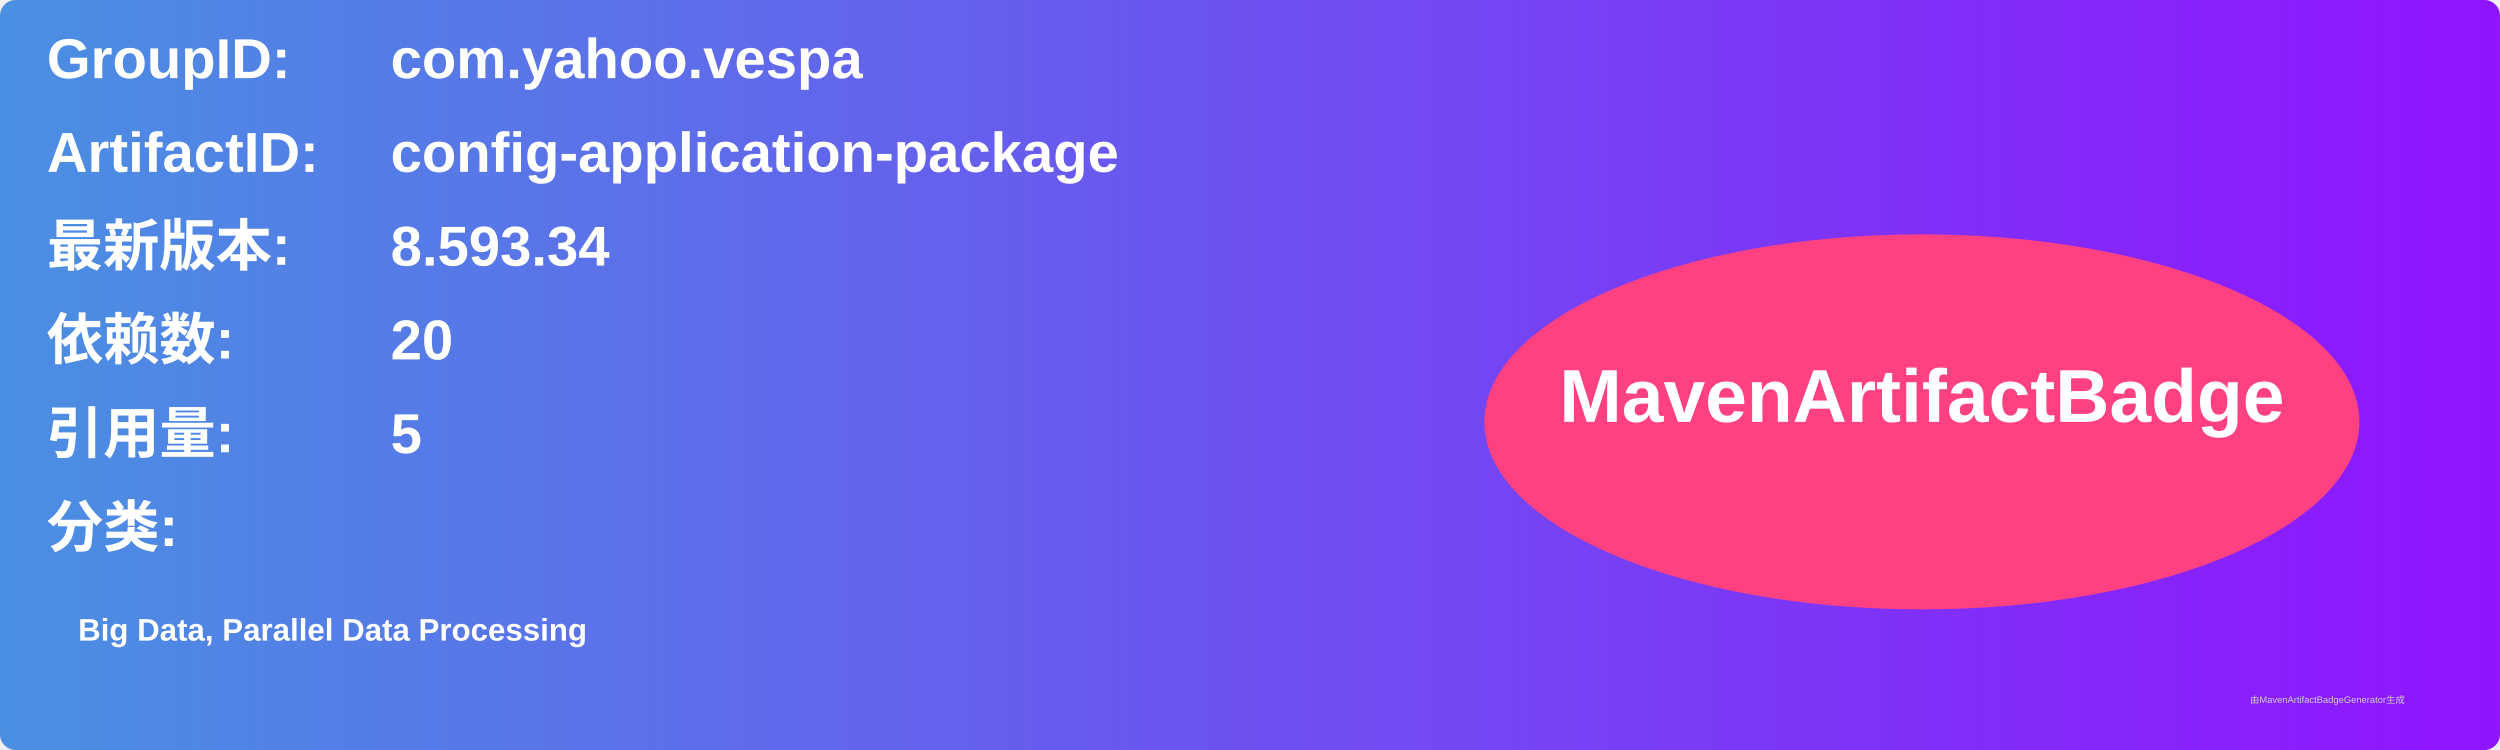
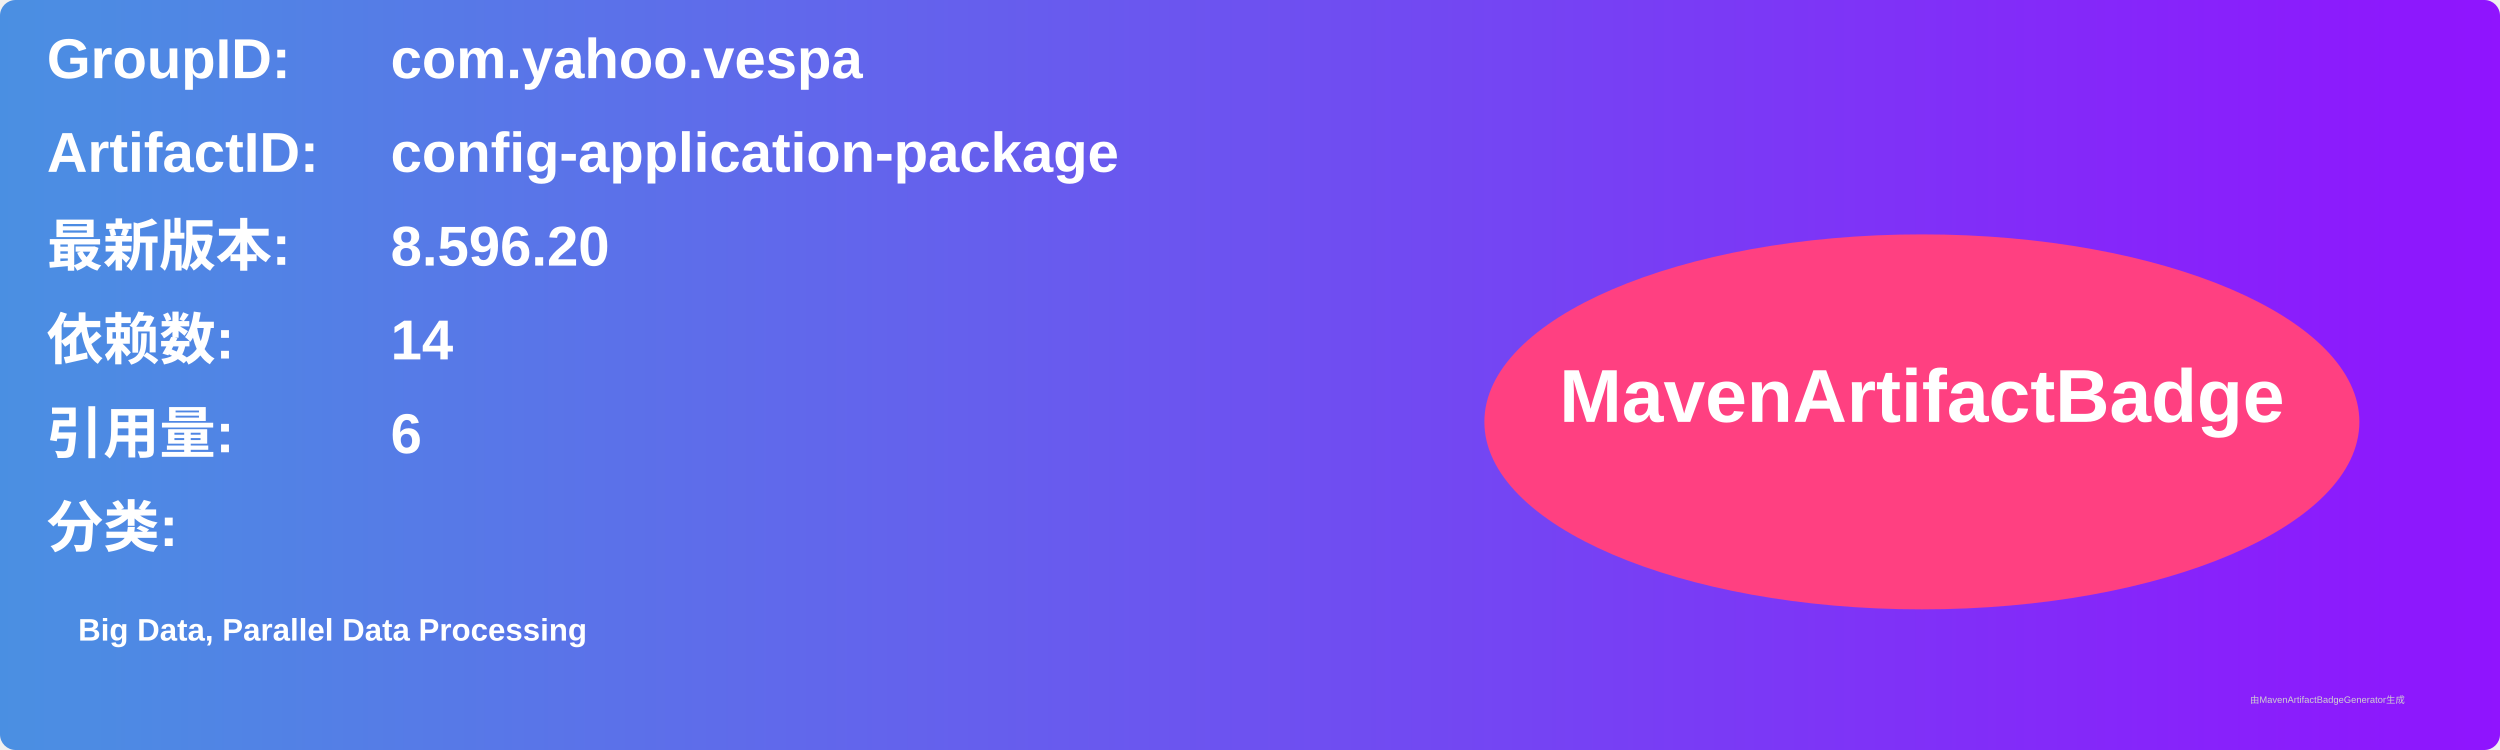
<svg xmlns="http://www.w3.org/2000/svg" width="800" height="240" viewBox="0 0 800 240">
  <linearGradient id="grad" x1="0%" y1="0%" x2="100%" y2="0%">
    <stop offset="0%" stop-color="#4a90e2" />
    <stop offset="100%" stop-color="#9013fe" />
  </linearGradient>
  <rect width="100%" height="100%" rx="5" ry="5" fill="url(#grad)" />
  <g transform="translate(15, 15)">
    <text x="0" y="10" font-family="Arial" font-size="18" fill="white" font-weight="bold" width="260">GroupID:</text>
    <text x="110" y="10" font-family="Arial" font-size="18" fill="white" font-weight="bold" width="460">com.yahoo.vespa</text>
    <text x="0" y="40" font-family="Arial" font-size="18" fill="white" font-weight="bold" width="260">ArtifactID:</text>
    <text x="110" y="40" font-family="Arial" font-size="18" fill="white" font-weight="bold" width="460">config-application-package</text>
    <text x="0" y="70" font-family="Arial" font-size="18" fill="white" font-weight="bold">最新版本:</text>
    <text x="110" y="70" font-family="Arial" font-size="18" fill="white" font-weight="bold">
-       <tspan font-weight="bold">8.593.34</tspan>
+       <tspan font-weight="bold">8.596.20</tspan>
    </text>
    <text x="0" y="100" font-family="Arial" font-size="18" fill="white" font-weight="bold">依赖数: </text>
    <text x="110" y="100" font-family="Arial" font-size="18" fill="white">
-       <tspan font-weight="bold">20</tspan>
+       <tspan font-weight="bold">14</tspan>
    </text>
    <text x="0" y="130" font-family="Arial" font-size="18" fill="white" font-weight="bold">引用量: </text>
    <text x="110" y="130" font-family="Arial" font-size="18" fill="white">
-       <tspan font-weight="bold">5</tspan>
+       <tspan font-weight="bold">6</tspan>
    </text>
    <text x="0" y="160" font-family="Arial" font-size="18" fill="white" font-weight="bold">分类:</text>
    <text x="10" y="190" font-family="Arial" font-size="10" fill="white">
      <tspan font-weight="bold">Big Data, Parallel Data Processing</tspan>
    </text>
    <ellipse cx="600" cy="120" rx="140" ry="60" fill="#ff4081" />
    <text x="600" y="120" text-anchor="middle" font-family="Arial" font-size="24" fill="white" font-weight="bold">MavenArtifactBadge</text>
  </g>
  <text x="720" y="225" font-family="Arial" font-size="3" fill="#d0d0d0">由MavenArtifactBadgeGenerator生成</text>
</svg>
